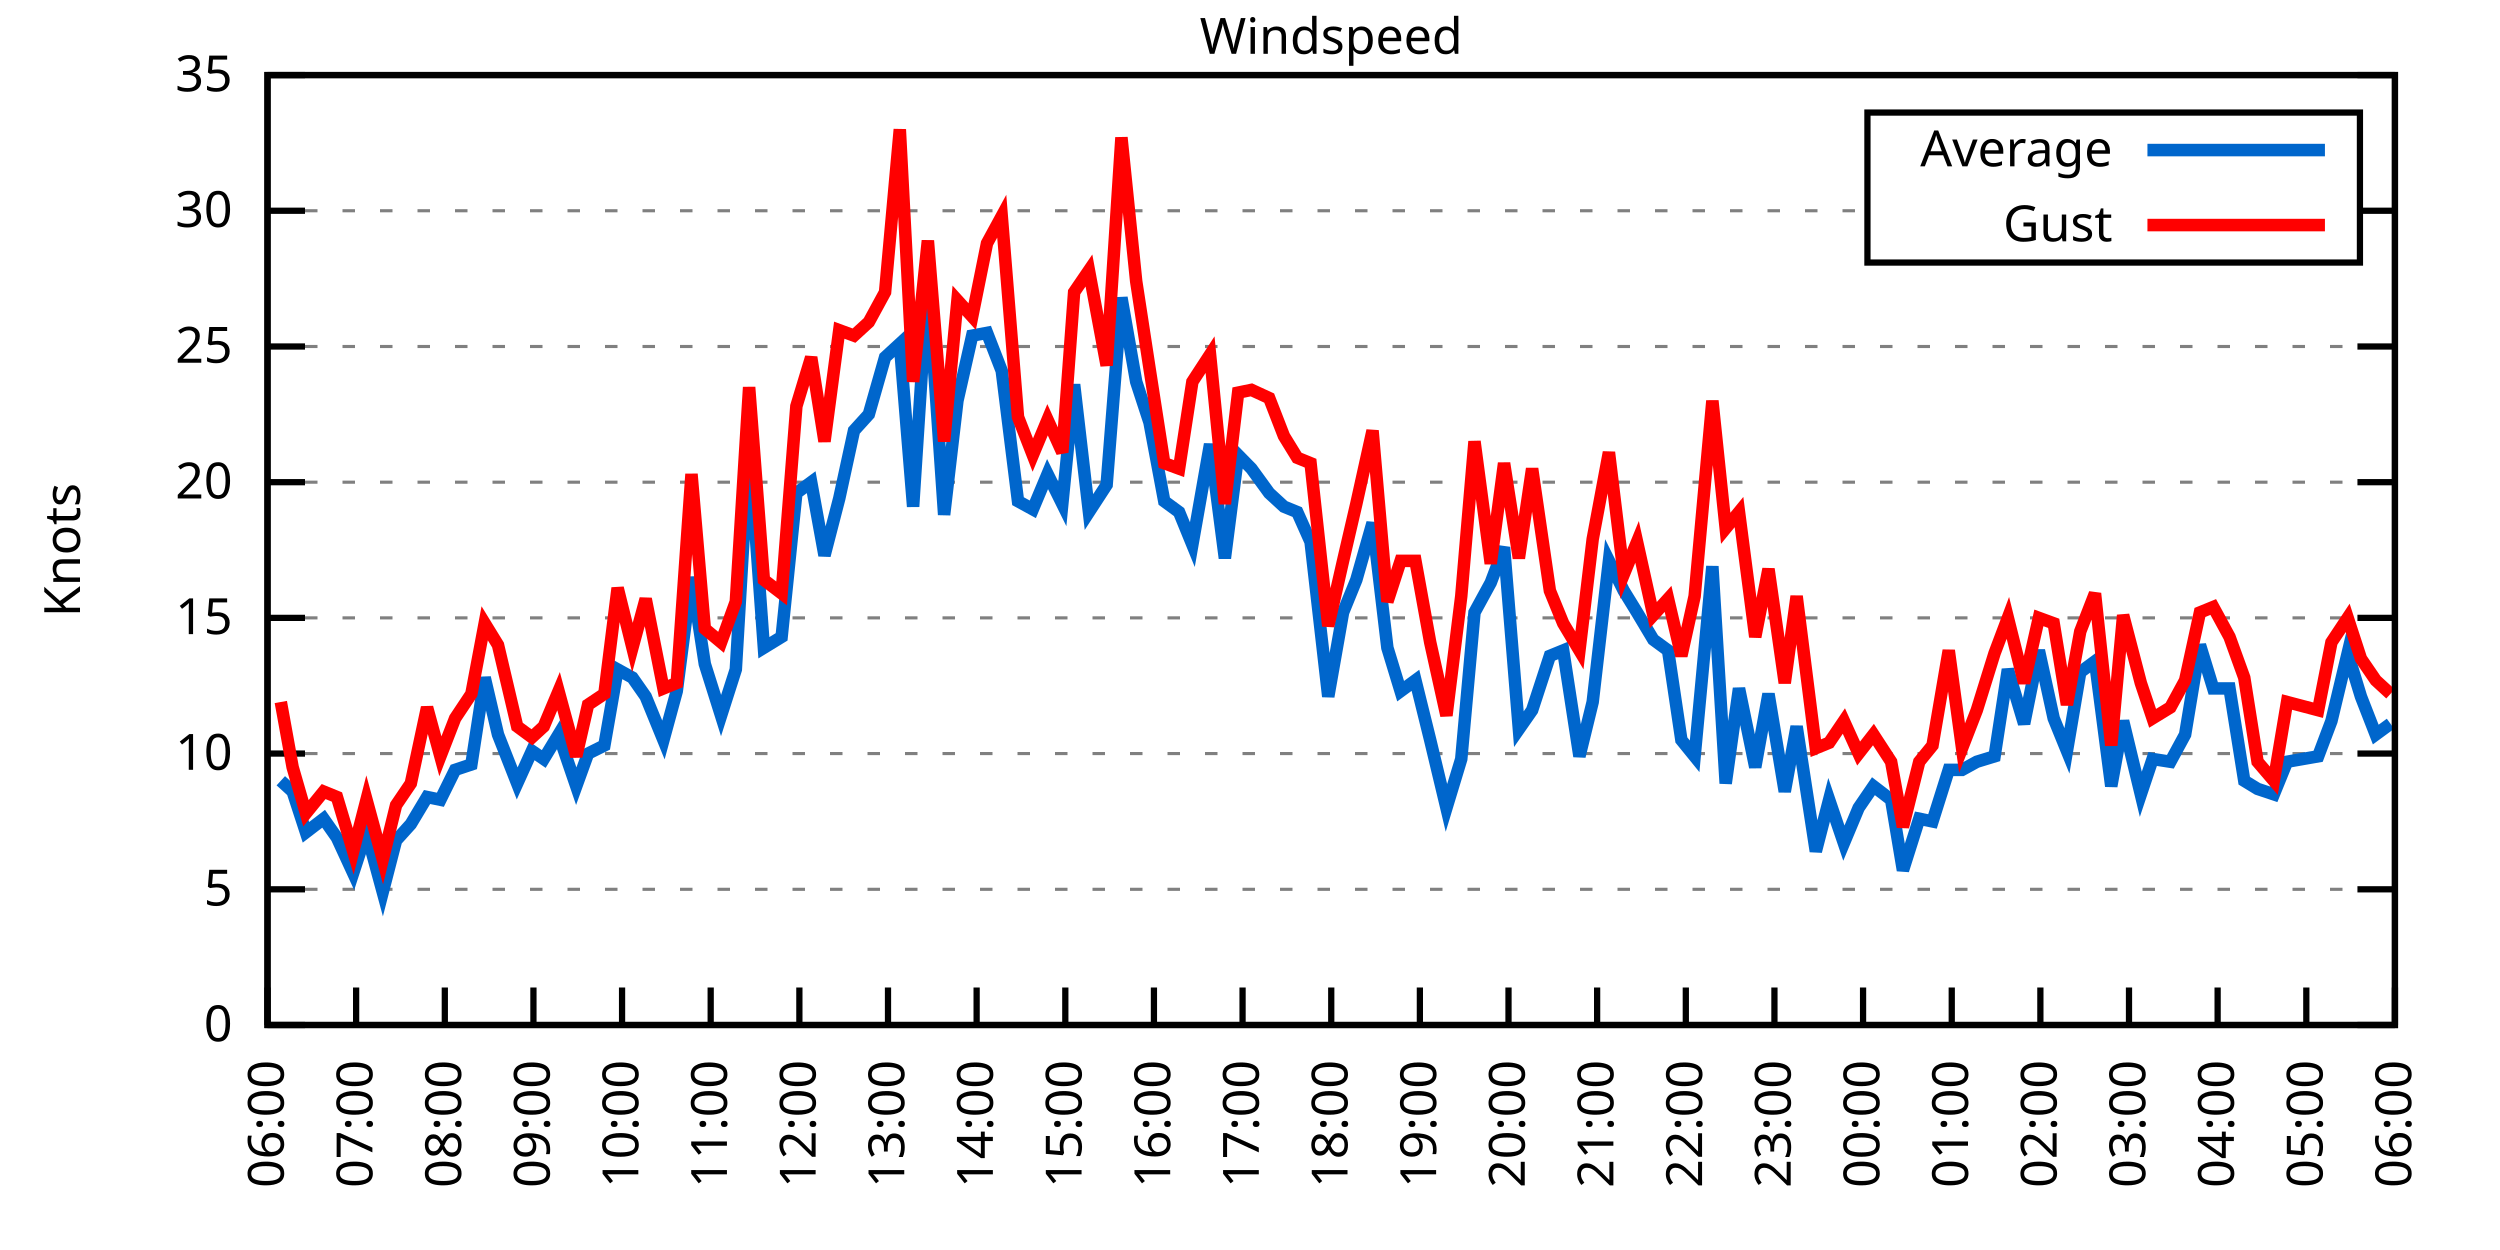
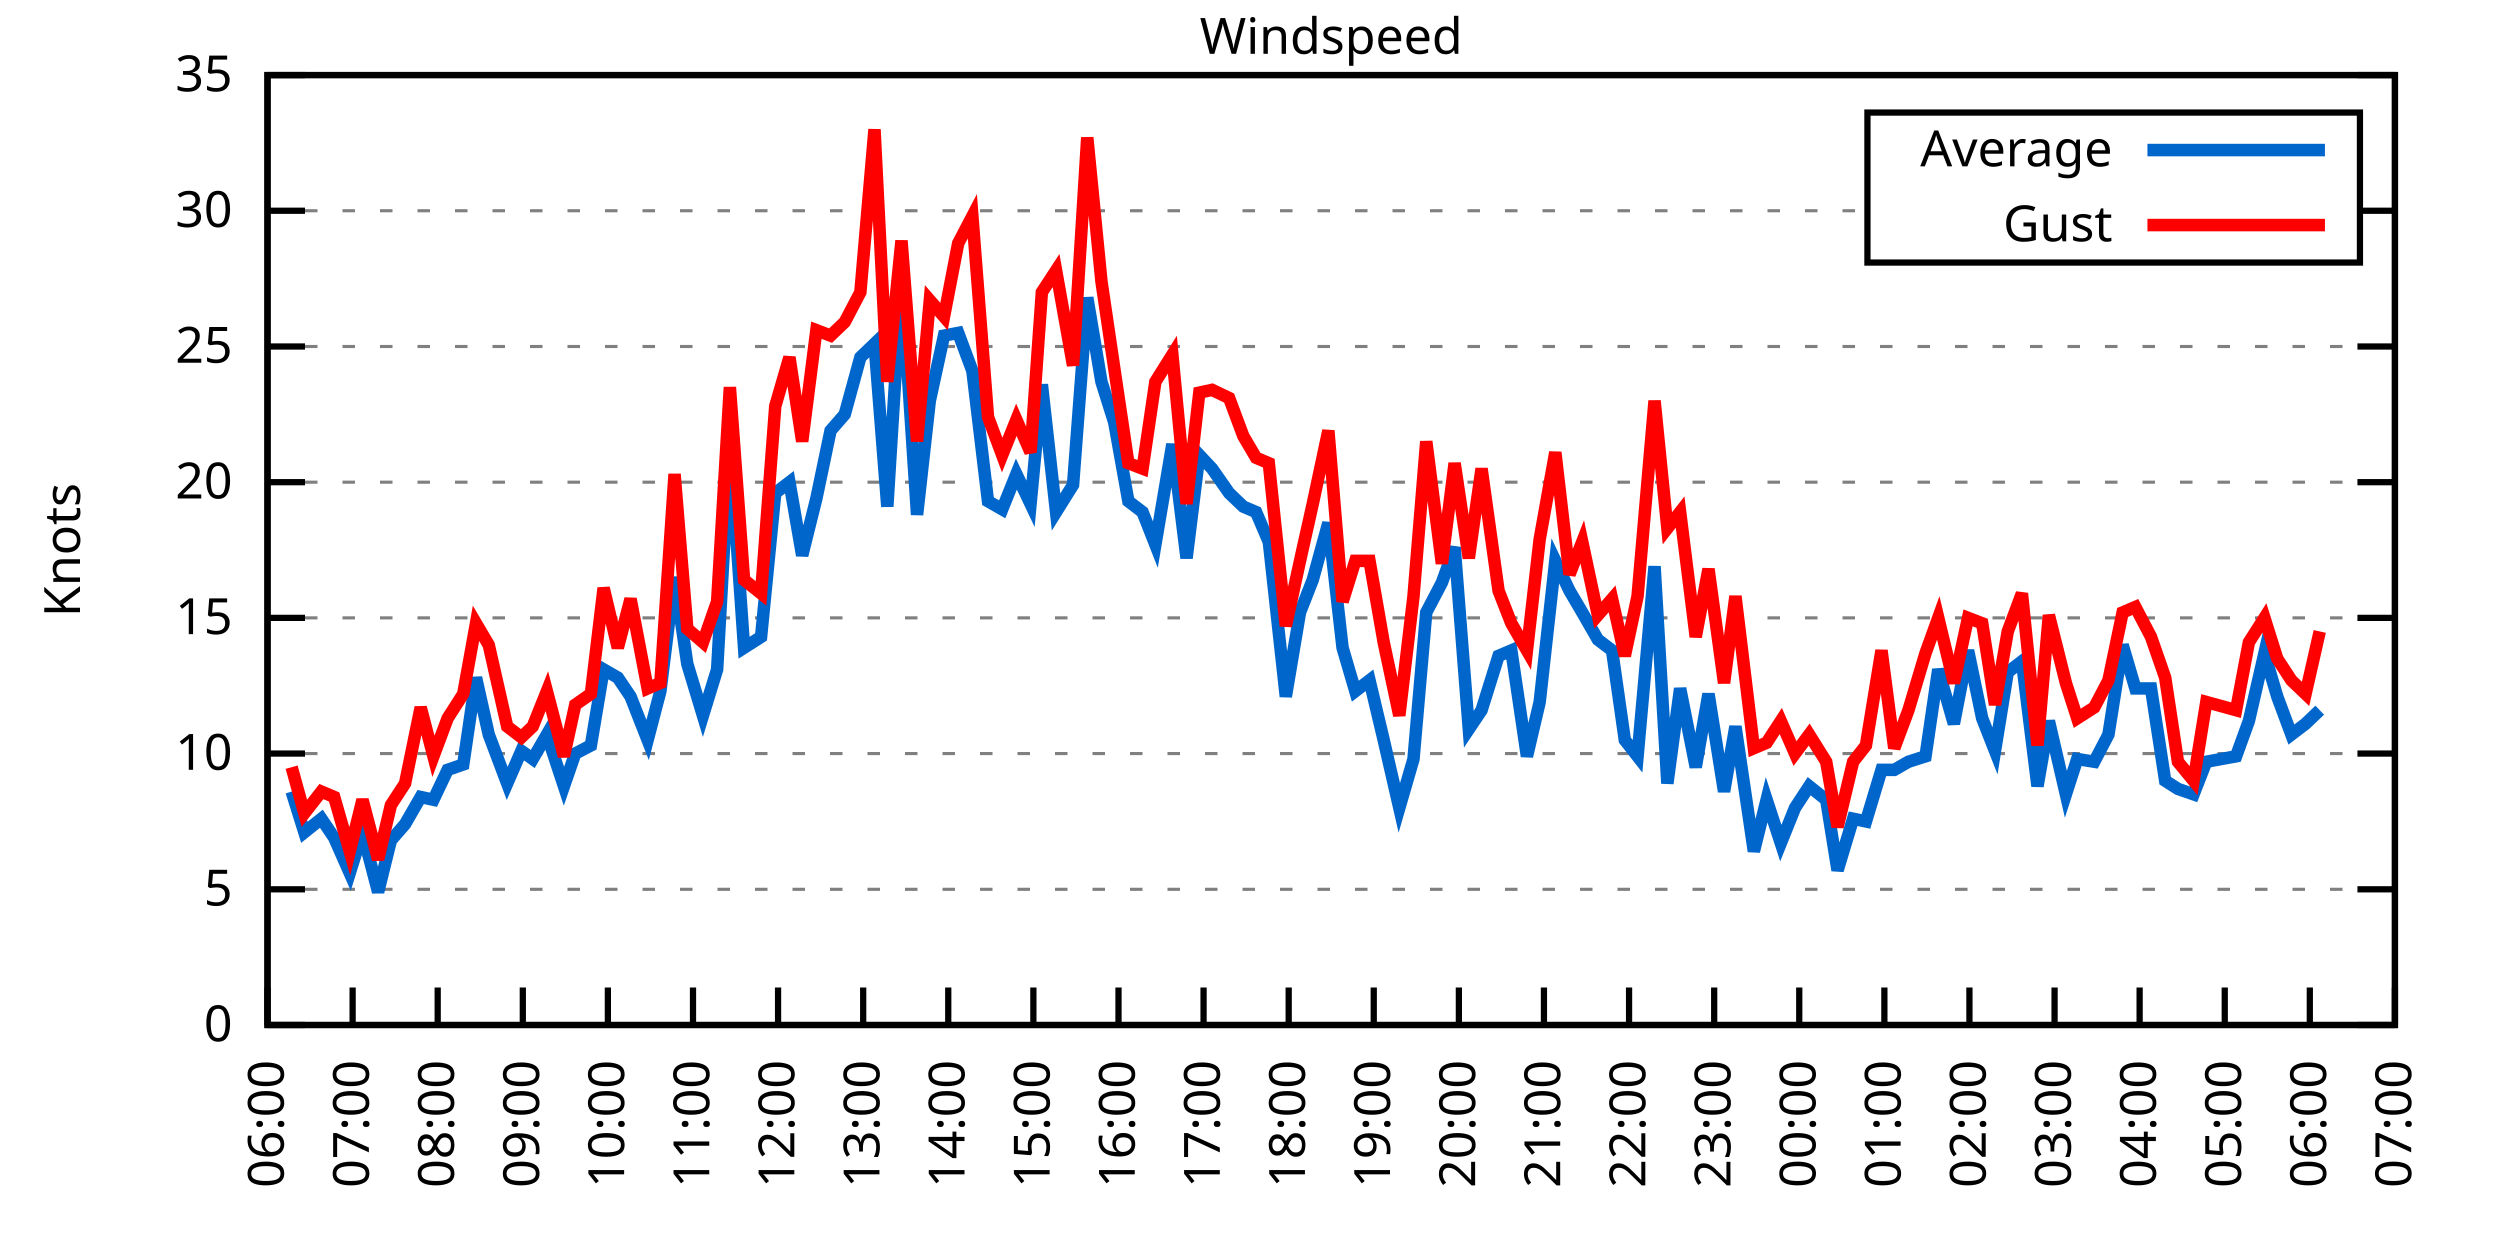
<svg xmlns="http://www.w3.org/2000/svg" xmlns:xlink="http://www.w3.org/1999/xlink" width="400" height="200" viewBox="0 0 400 200">
  <g id="gnuplot_canvas">
    <rect x="0" y="0" width="400" height="200" fill="none" />
    <defs>
      <circle id="gpDot" r="0.5" stroke-width="0.5" stroke="currentColor" />
      <path id="gpPt0" stroke-width="0.333" stroke="currentColor" d="M-1,0 h2 M0,-1 v2" />
      <path id="gpPt1" stroke-width="0.333" stroke="currentColor" d="M-1,-1 L1,1 M1,-1 L-1,1" />
      <path id="gpPt2" stroke-width="0.333" stroke="currentColor" d="M-1,0 L1,0 M0,-1 L0,1 M-1,-1 L1,1 M-1,1 L1,-1" />
      <rect id="gpPt3" stroke-width="0.333" stroke="currentColor" x="-1" y="-1" width="2" height="2" />
      <rect id="gpPt4" stroke-width="0.333" stroke="currentColor" fill="currentColor" x="-1" y="-1" width="2" height="2" />
      <circle id="gpPt5" stroke-width="0.333" stroke="currentColor" cx="0" cy="0" r="1" />
      <use xlink:href="#gpPt5" id="gpPt6" fill="currentColor" stroke="none" />
      <path id="gpPt7" stroke-width="0.333" stroke="currentColor" d="M0,-1.33 L-1.33,0.67 L1.33,0.67 z" />
      <use xlink:href="#gpPt7" id="gpPt8" fill="currentColor" stroke="none" />
      <use xlink:href="#gpPt7" id="gpPt9" stroke="currentColor" transform="rotate(180)" />
      <use xlink:href="#gpPt9" id="gpPt10" fill="currentColor" stroke="none" />
      <use xlink:href="#gpPt3" id="gpPt11" stroke="currentColor" transform="rotate(45)" />
      <use xlink:href="#gpPt11" id="gpPt12" fill="currentColor" stroke="none" />
      <path id="gpPt13" stroke-width="0.333" stroke="currentColor" d="M0,1.330 L1.265,0.411 L0.782,-1.067 L-0.782,-1.076 L-1.265,0.411 z" />
      <use xlink:href="#gpPt13" id="gpPt14" fill="currentColor" stroke="none" />
      <filter id="textbox" filterUnits="objectBoundingBox" x="0" y="0" height="1" width="1">
        <feFlood flood-color="white" flood-opacity="1" result="bgnd" />
        <feComposite in="SourceGraphic" in2="bgnd" operator="atop" />
      </filter>
      <filter id="greybox" filterUnits="objectBoundingBox" x="0" y="0" height="1" width="1">
        <feFlood flood-color="lightgrey" flood-opacity="1" result="grey" />
        <feComposite in="SourceGraphic" in2="grey" operator="atop" />
      </filter>
    </defs>
    <g fill="none" color="white" stroke="currentColor" stroke-width="1.00" stroke-linecap="butt" stroke-linejoin="miter">
</g>
    <g fill="none" color="black" stroke="currentColor" stroke-width="1.00" stroke-linecap="butt" stroke-linejoin="miter">
      <g stroke="none" shape-rendering="crispEdges">
        <polygon fill="rgb(255, 255, 255)" points="42.80,164.00 383.18,164.00 383.18,12.02 42.80,12.02 " />
      </g>
    </g>
    <g fill="none" color="black" stroke="currentColor" stroke-width="1.00" stroke-linecap="butt" stroke-linejoin="miter">
</g>
    <g fill="none" color="black" stroke="black" stroke-width="0.50" stroke-linecap="butt" stroke-linejoin="miter">
</g>
    <g fill="none" color="gray" stroke="currentColor" stroke-width="0.50" stroke-linecap="butt" stroke-linejoin="miter">
      <path stroke="gray" stroke-dasharray="2,4" class="gridline" d="M42.80,164.00 L383.19,164.00  " />
    </g>
    <g fill="none" color="gray" stroke="gray" stroke-width="1.00" stroke-linecap="butt" stroke-linejoin="miter">
</g>
    <g fill="none" color="black" stroke="currentColor" stroke-width="1.00" stroke-linecap="butt" stroke-linejoin="miter">
      <path stroke="black" d="M42.80,164.00 L48.80,164.00 M383.19,164.00 L377.19,164.00  " />
      <g transform="translate(37.20,166.60)" stroke="none" fill="black" font-family="Sans" font-size="8.00" text-anchor="end">
        <text>
          <tspan font-family="Sans"> 0</tspan>
        </text>
      </g>
    </g>
    <g fill="none" color="black" stroke="currentColor" stroke-width="1.00" stroke-linecap="butt" stroke-linejoin="miter">
</g>
    <g fill="none" color="black" stroke="black" stroke-width="0.50" stroke-linecap="butt" stroke-linejoin="miter">
</g>
    <g fill="none" color="gray" stroke="currentColor" stroke-width="0.50" stroke-linecap="butt" stroke-linejoin="miter">
      <path stroke="gray" stroke-dasharray="2,4" class="gridline" d="M42.80,142.29 L383.19,142.29  " />
    </g>
    <g fill="none" color="gray" stroke="gray" stroke-width="1.00" stroke-linecap="butt" stroke-linejoin="miter">
</g>
    <g fill="none" color="black" stroke="currentColor" stroke-width="1.00" stroke-linecap="butt" stroke-linejoin="miter">
      <path stroke="black" d="M42.80,142.29 L48.80,142.29 M383.19,142.29 L377.19,142.29  " />
      <g transform="translate(37.20,144.89)" stroke="none" fill="black" font-family="Sans" font-size="8.00" text-anchor="end">
        <text>
          <tspan font-family="Sans"> 5</tspan>
        </text>
      </g>
    </g>
    <g fill="none" color="black" stroke="currentColor" stroke-width="1.00" stroke-linecap="butt" stroke-linejoin="miter">
</g>
    <g fill="none" color="black" stroke="black" stroke-width="0.50" stroke-linecap="butt" stroke-linejoin="miter">
</g>
    <g fill="none" color="gray" stroke="currentColor" stroke-width="0.50" stroke-linecap="butt" stroke-linejoin="miter">
      <path stroke="gray" stroke-dasharray="2,4" class="gridline" d="M42.80,120.57 L383.19,120.57  " />
    </g>
    <g fill="none" color="gray" stroke="gray" stroke-width="1.00" stroke-linecap="butt" stroke-linejoin="miter">
</g>
    <g fill="none" color="black" stroke="currentColor" stroke-width="1.00" stroke-linecap="butt" stroke-linejoin="miter">
      <path stroke="black" d="M42.80,120.57 L48.80,120.57 M383.19,120.57 L377.19,120.57  " />
      <g transform="translate(37.20,123.17)" stroke="none" fill="black" font-family="Sans" font-size="8.00" text-anchor="end">
        <text>
          <tspan font-family="Sans"> 10</tspan>
        </text>
      </g>
    </g>
    <g fill="none" color="black" stroke="currentColor" stroke-width="1.00" stroke-linecap="butt" stroke-linejoin="miter">
</g>
    <g fill="none" color="black" stroke="black" stroke-width="0.50" stroke-linecap="butt" stroke-linejoin="miter">
</g>
    <g fill="none" color="gray" stroke="currentColor" stroke-width="0.50" stroke-linecap="butt" stroke-linejoin="miter">
      <path stroke="gray" stroke-dasharray="2,4" class="gridline" d="M42.80,98.86 L383.19,98.86  " />
    </g>
    <g fill="none" color="gray" stroke="gray" stroke-width="1.00" stroke-linecap="butt" stroke-linejoin="miter">
</g>
    <g fill="none" color="black" stroke="currentColor" stroke-width="1.00" stroke-linecap="butt" stroke-linejoin="miter">
      <path stroke="black" d="M42.80,98.86 L48.80,98.86 M383.19,98.86 L377.19,98.86  " />
      <g transform="translate(37.20,101.46)" stroke="none" fill="black" font-family="Sans" font-size="8.00" text-anchor="end">
        <text>
          <tspan font-family="Sans"> 15</tspan>
        </text>
      </g>
    </g>
    <g fill="none" color="black" stroke="currentColor" stroke-width="1.00" stroke-linecap="butt" stroke-linejoin="miter">
</g>
    <g fill="none" color="black" stroke="black" stroke-width="0.50" stroke-linecap="butt" stroke-linejoin="miter">
</g>
    <g fill="none" color="gray" stroke="currentColor" stroke-width="0.50" stroke-linecap="butt" stroke-linejoin="miter">
      <path stroke="gray" stroke-dasharray="2,4" class="gridline" d="M42.80,77.15 L383.19,77.15  " />
    </g>
    <g fill="none" color="gray" stroke="gray" stroke-width="1.00" stroke-linecap="butt" stroke-linejoin="miter">
</g>
    <g fill="none" color="black" stroke="currentColor" stroke-width="1.00" stroke-linecap="butt" stroke-linejoin="miter">
      <path stroke="black" d="M42.80,77.15 L48.80,77.15 M383.19,77.15 L377.19,77.15  " />
      <g transform="translate(37.20,79.75)" stroke="none" fill="black" font-family="Sans" font-size="8.00" text-anchor="end">
        <text>
          <tspan font-family="Sans"> 20</tspan>
        </text>
      </g>
    </g>
    <g fill="none" color="black" stroke="currentColor" stroke-width="1.00" stroke-linecap="butt" stroke-linejoin="miter">
</g>
    <g fill="none" color="black" stroke="black" stroke-width="0.50" stroke-linecap="butt" stroke-linejoin="miter">
</g>
    <g fill="none" color="gray" stroke="currentColor" stroke-width="0.50" stroke-linecap="butt" stroke-linejoin="miter">
      <path stroke="gray" stroke-dasharray="2,4" class="gridline" d="M42.80,55.44 L383.19,55.44  " />
    </g>
    <g fill="none" color="gray" stroke="gray" stroke-width="1.00" stroke-linecap="butt" stroke-linejoin="miter">
</g>
    <g fill="none" color="black" stroke="currentColor" stroke-width="1.00" stroke-linecap="butt" stroke-linejoin="miter">
      <path stroke="black" d="M42.80,55.44 L48.80,55.44 M383.19,55.44 L377.19,55.44  " />
      <g transform="translate(37.20,58.04)" stroke="none" fill="black" font-family="Sans" font-size="8.00" text-anchor="end">
        <text>
          <tspan font-family="Sans"> 25</tspan>
        </text>
      </g>
    </g>
    <g fill="none" color="black" stroke="currentColor" stroke-width="1.00" stroke-linecap="butt" stroke-linejoin="miter">
</g>
    <g fill="none" color="black" stroke="black" stroke-width="0.50" stroke-linecap="butt" stroke-linejoin="miter">
</g>
    <g fill="none" color="gray" stroke="currentColor" stroke-width="0.50" stroke-linecap="butt" stroke-linejoin="miter">
      <path stroke="gray" stroke-dasharray="2,4" class="gridline" d="M42.80,33.72 L298.79,33.72 M377.59,33.72 L383.19,33.72  " />
    </g>
    <g fill="none" color="gray" stroke="gray" stroke-width="1.00" stroke-linecap="butt" stroke-linejoin="miter">
</g>
    <g fill="none" color="black" stroke="currentColor" stroke-width="1.00" stroke-linecap="butt" stroke-linejoin="miter">
      <path stroke="black" d="M42.80,33.72 L48.80,33.72 M383.19,33.72 L377.19,33.72  " />
      <g transform="translate(37.20,36.32)" stroke="none" fill="black" font-family="Sans" font-size="8.00" text-anchor="end">
        <text>
          <tspan font-family="Sans"> 30</tspan>
        </text>
      </g>
    </g>
    <g fill="none" color="black" stroke="currentColor" stroke-width="1.00" stroke-linecap="butt" stroke-linejoin="miter">
</g>
    <g fill="none" color="black" stroke="black" stroke-width="0.50" stroke-linecap="butt" stroke-linejoin="miter">
</g>
    <g fill="none" color="gray" stroke="currentColor" stroke-width="0.50" stroke-linecap="butt" stroke-linejoin="miter">
      <path stroke="gray" stroke-dasharray="2,4" class="gridline" d="M42.80,12.01 L383.19,12.01  " />
    </g>
    <g fill="none" color="gray" stroke="gray" stroke-width="1.00" stroke-linecap="butt" stroke-linejoin="miter">
</g>
    <g fill="none" color="black" stroke="currentColor" stroke-width="1.00" stroke-linecap="butt" stroke-linejoin="miter">
      <path stroke="black" d="M42.80,12.01 L48.80,12.01 M383.19,12.01 L377.19,12.01  " />
      <g transform="translate(37.20,14.61)" stroke="none" fill="black" font-family="Sans" font-size="8.00" text-anchor="end">
        <text>
          <tspan font-family="Sans"> 35</tspan>
        </text>
      </g>
    </g>
    <g fill="none" color="black" stroke="currentColor" stroke-width="1.00" stroke-linecap="butt" stroke-linejoin="miter">
      <path stroke="black" d="M42.80,164.00 L42.80,158.00  " />
      <g transform="translate(45.40,169.60) rotate(270.00)" stroke="none" fill="black" font-family="Sans" font-size="8.00" text-anchor="end">
        <text>
          <tspan font-family="Sans">06:00</tspan>
        </text>
      </g>
    </g>
    <g fill="none" color="black" stroke="currentColor" stroke-width="1.00" stroke-linecap="butt" stroke-linejoin="miter">
-       <path stroke="black" d="M56.98,164.00 L56.98,158.00  " />
-       <g transform="translate(59.58,169.60) rotate(270.00)" stroke="none" fill="black" font-family="Sans" font-size="8.00" text-anchor="end">
+       <path stroke="black" d="M56.42,164.00 L56.42,158.00  " />
+       <g transform="translate(59.02,169.60) rotate(270.00)" stroke="none" fill="black" font-family="Sans" font-size="8.00" text-anchor="end">
        <text>
          <tspan font-family="Sans">07:00</tspan>
        </text>
      </g>
    </g>
    <g fill="none" color="black" stroke="currentColor" stroke-width="1.00" stroke-linecap="butt" stroke-linejoin="miter">
-       <path stroke="black" d="M71.17,164.00 L71.17,158.00  " />
-       <g transform="translate(73.77,169.60) rotate(270.00)" stroke="none" fill="black" font-family="Sans" font-size="8.00" text-anchor="end">
+       <path stroke="black" d="M70.03,164.00 L70.03,158.00  " />
+       <g transform="translate(72.63,169.60) rotate(270.00)" stroke="none" fill="black" font-family="Sans" font-size="8.00" text-anchor="end">
        <text>
          <tspan font-family="Sans">08:00</tspan>
        </text>
      </g>
    </g>
    <g fill="none" color="black" stroke="currentColor" stroke-width="1.00" stroke-linecap="butt" stroke-linejoin="miter">
-       <path stroke="black" d="M85.35,164.00 L85.35,158.00  " />
-       <g transform="translate(87.95,169.60) rotate(270.00)" stroke="none" fill="black" font-family="Sans" font-size="8.00" text-anchor="end">
+       <path stroke="black" d="M83.65,164.00 L83.65,158.00  " />
+       <g transform="translate(86.25,169.60) rotate(270.00)" stroke="none" fill="black" font-family="Sans" font-size="8.00" text-anchor="end">
        <text>
          <tspan font-family="Sans">09:00</tspan>
        </text>
      </g>
    </g>
    <g fill="none" color="black" stroke="currentColor" stroke-width="1.00" stroke-linecap="butt" stroke-linejoin="miter">
-       <path stroke="black" d="M99.53,164.00 L99.53,158.00  " />
-       <g transform="translate(102.13,169.60) rotate(270.00)" stroke="none" fill="black" font-family="Sans" font-size="8.00" text-anchor="end">
+       <path stroke="black" d="M97.26,164.00 L97.26,158.00  " />
+       <g transform="translate(99.86,169.60) rotate(270.00)" stroke="none" fill="black" font-family="Sans" font-size="8.00" text-anchor="end">
        <text>
          <tspan font-family="Sans">10:00</tspan>
        </text>
      </g>
    </g>
    <g fill="none" color="black" stroke="currentColor" stroke-width="1.00" stroke-linecap="butt" stroke-linejoin="miter">
-       <path stroke="black" d="M113.71,164.00 L113.71,158.00  " />
-       <g transform="translate(116.31,169.60) rotate(270.00)" stroke="none" fill="black" font-family="Sans" font-size="8.00" text-anchor="end">
+       <path stroke="black" d="M110.88,164.00 L110.88,158.00  " />
+       <g transform="translate(113.48,169.60) rotate(270.00)" stroke="none" fill="black" font-family="Sans" font-size="8.00" text-anchor="end">
        <text>
          <tspan font-family="Sans">11:00</tspan>
        </text>
      </g>
    </g>
    <g fill="none" color="black" stroke="currentColor" stroke-width="1.00" stroke-linecap="butt" stroke-linejoin="miter">
-       <path stroke="black" d="M127.90,164.00 L127.90,158.00  " />
-       <g transform="translate(130.50,169.60) rotate(270.00)" stroke="none" fill="black" font-family="Sans" font-size="8.00" text-anchor="end">
+       <path stroke="black" d="M124.49,164.00 L124.49,158.00  " />
+       <g transform="translate(127.09,169.60) rotate(270.00)" stroke="none" fill="black" font-family="Sans" font-size="8.00" text-anchor="end">
        <text>
          <tspan font-family="Sans">12:00</tspan>
        </text>
      </g>
    </g>
    <g fill="none" color="black" stroke="currentColor" stroke-width="1.00" stroke-linecap="butt" stroke-linejoin="miter">
-       <path stroke="black" d="M142.08,164.00 L142.08,158.00  " />
-       <g transform="translate(144.68,169.60) rotate(270.00)" stroke="none" fill="black" font-family="Sans" font-size="8.00" text-anchor="end">
+       <path stroke="black" d="M138.11,164.00 L138.11,158.00  " />
+       <g transform="translate(140.71,169.60) rotate(270.00)" stroke="none" fill="black" font-family="Sans" font-size="8.00" text-anchor="end">
        <text>
          <tspan font-family="Sans">13:00</tspan>
        </text>
      </g>
    </g>
    <g fill="none" color="black" stroke="currentColor" stroke-width="1.00" stroke-linecap="butt" stroke-linejoin="miter">
-       <path stroke="black" d="M156.26,164.00 L156.26,158.00  " />
-       <g transform="translate(158.86,169.60) rotate(270.00)" stroke="none" fill="black" font-family="Sans" font-size="8.00" text-anchor="end">
+       <path stroke="black" d="M151.72,164.00 L151.72,158.00  " />
+       <g transform="translate(154.32,169.60) rotate(270.00)" stroke="none" fill="black" font-family="Sans" font-size="8.00" text-anchor="end">
        <text>
          <tspan font-family="Sans">14:00</tspan>
        </text>
      </g>
    </g>
    <g fill="none" color="black" stroke="currentColor" stroke-width="1.00" stroke-linecap="butt" stroke-linejoin="miter">
-       <path stroke="black" d="M170.45,164.00 L170.45,158.00  " />
-       <g transform="translate(173.05,169.60) rotate(270.00)" stroke="none" fill="black" font-family="Sans" font-size="8.00" text-anchor="end">
+       <path stroke="black" d="M165.34,164.00 L165.34,158.00  " />
+       <g transform="translate(167.94,169.60) rotate(270.00)" stroke="none" fill="black" font-family="Sans" font-size="8.00" text-anchor="end">
        <text>
          <tspan font-family="Sans">15:00</tspan>
        </text>
      </g>
    </g>
    <g fill="none" color="black" stroke="currentColor" stroke-width="1.00" stroke-linecap="butt" stroke-linejoin="miter">
-       <path stroke="black" d="M184.63,164.00 L184.63,158.00  " />
-       <g transform="translate(187.23,169.60) rotate(270.00)" stroke="none" fill="black" font-family="Sans" font-size="8.00" text-anchor="end">
+       <path stroke="black" d="M178.96,164.00 L178.96,158.00  " />
+       <g transform="translate(181.56,169.60) rotate(270.00)" stroke="none" fill="black" font-family="Sans" font-size="8.00" text-anchor="end">
        <text>
          <tspan font-family="Sans">16:00</tspan>
        </text>
      </g>
    </g>
    <g fill="none" color="black" stroke="currentColor" stroke-width="1.00" stroke-linecap="butt" stroke-linejoin="miter">
-       <path stroke="black" d="M198.81,164.00 L198.81,158.00  " />
-       <g transform="translate(201.41,169.60) rotate(270.00)" stroke="none" fill="black" font-family="Sans" font-size="8.00" text-anchor="end">
+       <path stroke="black" d="M192.57,164.00 L192.57,158.00  " />
+       <g transform="translate(195.17,169.60) rotate(270.00)" stroke="none" fill="black" font-family="Sans" font-size="8.00" text-anchor="end">
        <text>
          <tspan font-family="Sans">17:00</tspan>
        </text>
      </g>
    </g>
    <g fill="none" color="black" stroke="currentColor" stroke-width="1.00" stroke-linecap="butt" stroke-linejoin="miter">
-       <path stroke="black" d="M213.00,164.00 L213.00,158.00  " />
-       <g transform="translate(215.60,169.60) rotate(270.00)" stroke="none" fill="black" font-family="Sans" font-size="8.00" text-anchor="end">
+       <path stroke="black" d="M206.19,164.00 L206.19,158.00  " />
+       <g transform="translate(208.79,169.60) rotate(270.00)" stroke="none" fill="black" font-family="Sans" font-size="8.00" text-anchor="end">
        <text>
          <tspan font-family="Sans">18:00</tspan>
        </text>
      </g>
    </g>
    <g fill="none" color="black" stroke="currentColor" stroke-width="1.00" stroke-linecap="butt" stroke-linejoin="miter">
-       <path stroke="black" d="M227.18,164.00 L227.18,158.00  " />
-       <g transform="translate(229.78,169.60) rotate(270.00)" stroke="none" fill="black" font-family="Sans" font-size="8.00" text-anchor="end">
+       <path stroke="black" d="M219.80,164.00 L219.80,158.00  " />
+       <g transform="translate(222.40,169.60) rotate(270.00)" stroke="none" fill="black" font-family="Sans" font-size="8.00" text-anchor="end">
        <text>
          <tspan font-family="Sans">19:00</tspan>
        </text>
      </g>
    </g>
    <g fill="none" color="black" stroke="currentColor" stroke-width="1.00" stroke-linecap="butt" stroke-linejoin="miter">
-       <path stroke="black" d="M241.36,164.00 L241.36,158.00  " />
-       <g transform="translate(243.96,169.60) rotate(270.00)" stroke="none" fill="black" font-family="Sans" font-size="8.00" text-anchor="end">
+       <path stroke="black" d="M233.42,164.00 L233.42,158.00  " />
+       <g transform="translate(236.02,169.60) rotate(270.00)" stroke="none" fill="black" font-family="Sans" font-size="8.00" text-anchor="end">
        <text>
          <tspan font-family="Sans">20:00</tspan>
        </text>
      </g>
    </g>
    <g fill="none" color="black" stroke="currentColor" stroke-width="1.00" stroke-linecap="butt" stroke-linejoin="miter">
-       <path stroke="black" d="M255.54,164.00 L255.54,158.00  " />
-       <g transform="translate(258.14,169.60) rotate(270.00)" stroke="none" fill="black" font-family="Sans" font-size="8.00" text-anchor="end">
+       <path stroke="black" d="M247.03,164.00 L247.03,158.00  " />
+       <g transform="translate(249.63,169.60) rotate(270.00)" stroke="none" fill="black" font-family="Sans" font-size="8.00" text-anchor="end">
        <text>
          <tspan font-family="Sans">21:00</tspan>
        </text>
      </g>
    </g>
    <g fill="none" color="black" stroke="currentColor" stroke-width="1.00" stroke-linecap="butt" stroke-linejoin="miter">
-       <path stroke="black" d="M269.73,164.00 L269.73,158.00  " />
-       <g transform="translate(272.33,169.60) rotate(270.00)" stroke="none" fill="black" font-family="Sans" font-size="8.00" text-anchor="end">
+       <path stroke="black" d="M260.65,164.00 L260.65,158.00  " />
+       <g transform="translate(263.25,169.60) rotate(270.00)" stroke="none" fill="black" font-family="Sans" font-size="8.00" text-anchor="end">
        <text>
          <tspan font-family="Sans">22:00</tspan>
        </text>
      </g>
    </g>
    <g fill="none" color="black" stroke="currentColor" stroke-width="1.00" stroke-linecap="butt" stroke-linejoin="miter">
-       <path stroke="black" d="M283.91,164.00 L283.91,158.00  " />
-       <g transform="translate(286.51,169.60) rotate(270.00)" stroke="none" fill="black" font-family="Sans" font-size="8.00" text-anchor="end">
+       <path stroke="black" d="M274.27,164.00 L274.27,158.00  " />
+       <g transform="translate(276.87,169.60) rotate(270.00)" stroke="none" fill="black" font-family="Sans" font-size="8.00" text-anchor="end">
        <text>
          <tspan font-family="Sans">23:00</tspan>
        </text>
      </g>
    </g>
    <g fill="none" color="black" stroke="currentColor" stroke-width="1.00" stroke-linecap="butt" stroke-linejoin="miter">
-       <path stroke="black" d="M298.09,164.00 L298.09,158.00  " />
-       <g transform="translate(300.69,169.60) rotate(270.00)" stroke="none" fill="black" font-family="Sans" font-size="8.00" text-anchor="end">
+       <path stroke="black" d="M287.88,164.00 L287.88,158.00  " />
+       <g transform="translate(290.48,169.60) rotate(270.00)" stroke="none" fill="black" font-family="Sans" font-size="8.00" text-anchor="end">
        <text>
          <tspan font-family="Sans">00:00</tspan>
        </text>
      </g>
    </g>
    <g fill="none" color="black" stroke="currentColor" stroke-width="1.00" stroke-linecap="butt" stroke-linejoin="miter">
-       <path stroke="black" d="M312.28,164.00 L312.28,158.00  " />
-       <g transform="translate(314.88,169.60) rotate(270.00)" stroke="none" fill="black" font-family="Sans" font-size="8.00" text-anchor="end">
+       <path stroke="black" d="M301.50,164.00 L301.50,158.00  " />
+       <g transform="translate(304.10,169.60) rotate(270.00)" stroke="none" fill="black" font-family="Sans" font-size="8.00" text-anchor="end">
        <text>
          <tspan font-family="Sans">01:00</tspan>
        </text>
      </g>
    </g>
    <g fill="none" color="black" stroke="currentColor" stroke-width="1.00" stroke-linecap="butt" stroke-linejoin="miter">
-       <path stroke="black" d="M326.46,164.00 L326.46,158.00  " />
-       <g transform="translate(329.06,169.60) rotate(270.00)" stroke="none" fill="black" font-family="Sans" font-size="8.00" text-anchor="end">
+       <path stroke="black" d="M315.11,164.00 L315.11,158.00  " />
+       <g transform="translate(317.71,169.60) rotate(270.00)" stroke="none" fill="black" font-family="Sans" font-size="8.00" text-anchor="end">
        <text>
          <tspan font-family="Sans">02:00</tspan>
        </text>
      </g>
    </g>
    <g fill="none" color="black" stroke="currentColor" stroke-width="1.00" stroke-linecap="butt" stroke-linejoin="miter">
-       <path stroke="black" d="M340.64,164.00 L340.64,158.00  " />
-       <g transform="translate(343.24,169.60) rotate(270.00)" stroke="none" fill="black" font-family="Sans" font-size="8.00" text-anchor="end">
+       <path stroke="black" d="M328.73,164.00 L328.73,158.00  " />
+       <g transform="translate(331.33,169.60) rotate(270.00)" stroke="none" fill="black" font-family="Sans" font-size="8.00" text-anchor="end">
        <text>
          <tspan font-family="Sans">03:00</tspan>
        </text>
      </g>
    </g>
    <g fill="none" color="black" stroke="currentColor" stroke-width="1.00" stroke-linecap="butt" stroke-linejoin="miter">
-       <path stroke="black" d="M354.82,164.00 L354.82,158.00  " />
-       <g transform="translate(357.42,169.60) rotate(270.00)" stroke="none" fill="black" font-family="Sans" font-size="8.00" text-anchor="end">
+       <path stroke="black" d="M342.34,164.00 L342.34,158.00  " />
+       <g transform="translate(344.94,169.60) rotate(270.00)" stroke="none" fill="black" font-family="Sans" font-size="8.00" text-anchor="end">
        <text>
          <tspan font-family="Sans">04:00</tspan>
        </text>
      </g>
    </g>
    <g fill="none" color="black" stroke="currentColor" stroke-width="1.00" stroke-linecap="butt" stroke-linejoin="miter">
-       <path stroke="black" d="M369.01,164.00 L369.01,158.00  " />
-       <g transform="translate(371.61,169.60) rotate(270.00)" stroke="none" fill="black" font-family="Sans" font-size="8.00" text-anchor="end">
+       <path stroke="black" d="M355.96,164.00 L355.96,158.00  " />
+       <g transform="translate(358.56,169.60) rotate(270.00)" stroke="none" fill="black" font-family="Sans" font-size="8.00" text-anchor="end">
        <text>
          <tspan font-family="Sans">05:00</tspan>
+         </text>
+       </g>
+     </g>
+     <g fill="none" color="black" stroke="currentColor" stroke-width="1.00" stroke-linecap="butt" stroke-linejoin="miter">
+       <path stroke="black" d="M369.57,164.00 L369.57,158.00  " />
+       <g transform="translate(372.17,169.60) rotate(270.00)" stroke="none" fill="black" font-family="Sans" font-size="8.00" text-anchor="end">
+         <text>
+           <tspan font-family="Sans">06:00</tspan>
        </text>
      </g>
    </g>
    <g fill="none" color="black" stroke="currentColor" stroke-width="1.00" stroke-linecap="butt" stroke-linejoin="miter">
      <path stroke="black" d="M383.19,164.00 L383.19,158.00  " />
      <g transform="translate(385.79,169.60) rotate(270.00)" stroke="none" fill="black" font-family="Sans" font-size="8.00" text-anchor="end">
        <text>
-           <tspan font-family="Sans">06:00</tspan>
+           <tspan font-family="Sans">07:00</tspan>
        </text>
      </g>
    </g>
    <g fill="none" color="black" stroke="currentColor" stroke-width="1.00" stroke-linecap="butt" stroke-linejoin="miter">
</g>
    <g fill="none" color="black" stroke="currentColor" stroke-width="1.00" stroke-linecap="butt" stroke-linejoin="miter">
      <path stroke="black" d="M42.80,12.01 L42.80,164.00 L383.19,164.00 L383.19,12.01 L42.80,12.01 Z  " />
    </g>
    <g fill="none" color="black" stroke="currentColor" stroke-width="1.00" stroke-linecap="butt" stroke-linejoin="miter">
</g>
    <g fill="none" color="black" stroke="currentColor" stroke-width="1.00" stroke-linecap="butt" stroke-linejoin="miter">
      <path stroke="black" d="M298.79,42.01 L298.79,18.01 L377.59,18.01 L377.59,42.01 L298.79,42.01 Z  " />
    </g>
    <g id="Windspeed_plot_1">
      <g fill="none" color="white" stroke="black" stroke-width="2.00" stroke-linecap="butt" stroke-linejoin="miter">
</g>
      <g fill="none" color="black" stroke="currentColor" stroke-width="2.00" stroke-linecap="butt" stroke-linejoin="miter">
        <g transform="translate(337.99,26.61)" stroke="none" fill="black" font-family="Sans" font-size="8.00" text-anchor="end">
          <text>
            <tspan font-family="Sans">Average</tspan>
          </text>
        </g>
      </g>
      <g fill="none" color="black" stroke="currentColor" stroke-width="2.00" stroke-linecap="butt" stroke-linejoin="miter">
-         <path stroke="rgb(  0, 102, 204)" d="M343.59,24.01 L371.99,24.01 M44.93,124.92 L46.82,126.65 L48.95,133.17 L51.78,131.00 L53.91,134.04 L56.51,139.68   L58.64,133.17 L61.24,142.72 L63.37,134.47 L65.73,131.86 L68.33,127.52 L70.46,127.96 L72.82,123.18 L75.42,122.31   L77.55,108.42 L79.68,117.53 L82.75,125.35 L85.11,120.14 L87.00,121.44 L89.37,117.53 L92.20,125.79 L94.09,120.57   L96.70,119.27 L98.82,107.11 L101.19,108.42 L103.31,111.45 L106.15,118.40 L108.28,110.59 L110.64,92.35 L112.77,106.24   L115.37,114.49 L117.73,107.11 L119.86,71.07 L122.22,103.64 L125.06,101.90 L127.42,78.89 L129.79,77.15 L131.92,88.87   L134.28,79.75 L136.64,68.90 L139.01,66.29 L141.61,57.17 L143.97,55.00 L146.10,81.06 L148.46,44.58 L151.06,82.36   L153.19,64.12 L155.55,53.70 L157.92,53.26 L160.28,59.34 L162.88,80.19 L165.25,81.49 L167.61,75.85 L169.97,80.62   L171.86,61.52 L174.23,81.93 L177.06,77.58 L179.43,47.62 L181.79,61.08 L183.92,67.59 L186.28,80.19 L188.65,81.93   L190.78,87.14 L193.61,71.07 L195.98,89.31 L198.10,72.81 L200.23,74.98 L203.07,78.89 L205.43,81.06 L207.56,81.93   L209.69,86.70 L212.52,111.45 L214.89,97.99 L217.01,92.78 L219.61,83.66 L221.98,103.64 L224.10,110.59 L226.47,108.85   L228.83,118.40 L231.43,129.26 L233.80,121.44 L235.92,97.99 L238.52,93.22 L240.65,87.57 L243.02,116.67 L245.14,113.63   L247.98,104.94 L250.11,104.07 L252.71,121.01 L254.83,112.32 L257.43,89.74 L259.80,94.52 L261.93,97.99 L264.53,102.34   L266.89,104.07 L269.02,118.40 L271.14,121.01 L273.98,90.61 L276.11,125.35 L278.24,110.15 L280.84,122.75 L282.96,111.02   L285.56,126.65 L287.46,116.23 L290.53,136.21 L292.66,127.96 L295.02,134.90 L297.38,129.26 L299.75,125.79 L302.58,127.96   L304.47,139.25 L307.08,131.00 L309.20,131.43 L311.80,123.18 L313.93,123.18 L316.29,121.88 L319.13,121.01 L321.26,107.11   L323.86,115.80 L326.22,104.07 L328.59,114.93 L330.71,120.14 L332.84,107.55 L335.20,105.81 L337.80,125.79 L339.70,115.36   L342.53,127.09 L344.42,121.44 L347.26,121.88 L349.62,117.53 L351.99,103.20 L354.12,110.15 L356.72,110.15 L359.08,124.92   L361.21,126.22 L363.81,127.09 L365.93,121.88 L370.90,121.01 L373.03,115.36 L375.63,104.51 L377.75,111.45 L380.12,117.53   L382.48,115.80  " />
+         <path stroke="rgb(  0, 102, 204)" d="M343.59,24.01 L371.99,24.01 M46.66,126.65 L48.70,133.17 L51.42,131.00 L53.47,134.04 L55.96,139.68 L58.00,133.17   L60.50,142.72 L62.54,134.47 L64.81,131.86 L67.31,127.52 L69.35,127.96 L71.62,123.18 L74.12,122.31 L76.16,108.42   L78.20,117.53 L81.15,125.35 L83.42,120.14 L85.24,121.44 L87.50,117.53 L90.23,125.79 L92.04,120.57 L94.54,119.27   L96.58,107.11 L98.85,108.42 L100.89,111.45 L103.62,118.40 L105.66,110.59 L107.93,92.35 L109.97,106.24 L112.47,114.49   L114.74,107.11 L116.78,71.07 L119.05,103.64 L121.77,101.90 L124.04,78.89 L126.31,77.15 L128.35,88.87 L130.62,79.75   L132.89,68.90 L135.16,66.29 L137.66,57.17 L139.92,55.00 L141.97,81.06 L144.24,44.58 L146.73,82.36 L148.77,64.12   L151.04,53.70 L153.31,53.26 L155.58,59.34 L158.08,80.19 L160.35,81.49 L162.62,75.85 L164.89,80.62 L166.70,61.52   L168.97,81.93 L171.69,77.58 L173.96,47.62 L176.23,61.08 L178.28,67.59 L180.54,80.19 L182.81,81.93 L184.86,87.14   L187.58,71.07 L189.85,89.31 L191.89,72.81 L193.93,74.98 L196.66,78.89 L198.93,81.06 L200.97,81.93 L203.01,86.70   L205.73,111.45 L208.00,97.99 L210.04,92.78 L212.54,83.66 L214.81,103.64 L216.85,110.59 L219.12,108.85 L221.39,118.40   L223.89,129.26 L226.16,121.44 L228.20,97.99 L230.70,93.22 L232.74,87.57 L235.01,116.67 L237.05,113.63 L239.77,104.94   L241.81,104.07 L244.31,121.01 L246.35,112.32 L248.85,89.74 L251.12,94.52 L253.16,97.99 L255.66,102.34 L257.93,104.07   L259.97,118.40 L262.01,121.01 L264.73,90.61 L266.78,125.35 L268.82,110.15 L271.32,122.75 L273.36,111.02 L275.85,126.65   L277.67,116.23 L280.62,136.21 L282.66,127.96 L284.93,134.90 L287.20,129.26 L289.47,125.79 L292.19,127.96 L294.01,139.25   L296.50,131.00 L298.55,131.43 L301.04,123.18 L303.08,123.18 L305.35,121.88 L308.08,121.01 L310.12,107.11 L312.62,115.80   L314.89,104.07 L317.15,114.93 L319.20,120.14 L321.24,107.55 L323.51,105.81 L326.00,125.79 L327.82,115.36 L330.54,127.09   L332.36,121.44 L335.08,121.88 L337.35,117.53 L339.62,103.20 L341.66,110.15 L344.16,110.15 L346.43,124.92 L348.47,126.22   L350.97,127.09 L353.01,121.88 L357.77,121.01 L359.82,115.36 L362.31,104.51 L364.36,111.45 L366.62,117.53 L368.89,115.80   L371.16,113.63  " />
      </g>
    </g>
    <g id="Windspeed_plot_2">
      <g fill="none" color="black" stroke="currentColor" stroke-width="2.00" stroke-linecap="butt" stroke-linejoin="miter">
        <g transform="translate(337.99,38.61)" stroke="none" fill="black" font-family="Sans" font-size="8.00" text-anchor="end">
          <text>
            <tspan font-family="Sans">Gust</tspan>
          </text>
        </g>
      </g>
      <g fill="none" color="black" stroke="currentColor" stroke-width="2.00" stroke-linecap="butt" stroke-linejoin="miter">
-         <path stroke="rgb(255,   0,   0)" d="M343.59,36.01 L371.99,36.01 M44.93,112.32 L46.82,122.75 L48.95,130.13 L51.78,126.65 L53.91,127.52 L56.51,136.21   L58.64,127.96 L61.24,137.51 L63.37,128.83 L65.73,125.35 L68.33,113.19 L70.46,121.01 L72.82,114.93 L75.42,111.02   L77.55,99.73 L79.68,103.20 L82.75,116.23 L85.11,117.97 L87.00,116.23 L89.37,110.59 L92.20,121.01 L94.09,112.76   L96.70,111.02 L98.82,94.08 L101.19,103.64 L103.31,95.82 L106.15,110.15 L108.28,109.28 L110.64,75.85 L112.77,100.60   L115.37,102.77 L117.73,96.26 L119.86,61.95 L122.22,92.78 L125.06,94.95 L127.42,64.99 L129.79,57.17 L131.92,70.63   L134.28,52.83 L136.64,53.70 L139.01,51.53 L141.61,46.75 L143.97,20.70 L146.10,61.08 L148.46,38.50 L151.06,70.63   L153.19,48.05 L155.55,50.66 L157.92,38.93 L160.28,34.59 L162.88,66.73 L165.25,72.81 L167.61,67.16 L169.97,72.37   L171.86,46.75 L174.23,43.28 L177.06,58.48 L179.43,22.00 L181.79,45.01 L183.92,58.91 L186.28,74.11 L188.65,74.98   L190.78,61.08 L193.61,56.74 L195.98,80.62 L198.10,62.82 L200.23,62.38 L203.07,63.69 L205.43,69.77 L207.56,73.24   L209.69,74.11 L212.52,100.16 L214.89,89.74 L217.01,80.62 L219.61,68.90 L221.98,96.26 L224.10,89.74 L226.47,89.74   L228.83,102.77 L231.43,114.49 L233.80,95.39 L235.92,70.63 L238.52,90.18 L240.65,74.11 L243.02,89.31 L245.14,74.98   L247.98,94.52 L250.11,99.73 L252.71,104.07 L254.83,86.27 L257.43,72.37 L259.80,91.91 L261.93,86.70 L264.53,98.43   L266.89,95.82 L269.02,104.94 L271.14,95.39 L273.98,64.12 L276.11,84.53 L278.24,81.93 L280.84,101.90 L282.96,91.04   L285.56,109.28 L287.46,95.39 L290.53,119.71 L292.66,118.84 L295.02,115.36 L297.38,120.57 L299.75,117.53 L302.58,121.88   L304.47,132.30 L307.08,121.88 L309.20,119.27 L311.80,104.07 L313.93,119.71 L316.29,113.63 L319.13,104.51 L321.26,98.86   L323.86,109.28 L326.22,98.86 L328.59,99.73 L330.71,112.76 L332.84,101.03 L335.20,94.95 L337.80,119.27 L339.70,98.43   L342.53,109.28 L344.42,114.93 L347.26,113.19 L349.62,108.85 L351.99,97.99 L354.12,97.12 L356.72,101.90 L359.08,108.42   L361.21,121.88 L363.81,124.92 L365.93,112.32 L370.90,113.63 L373.03,102.77 L375.63,98.86 L377.75,105.38 L380.12,108.85   L382.48,111.02  " />
+         <path stroke="rgb(255,   0,   0)" d="M343.59,36.01 L371.99,36.01 M46.66,122.75 L48.70,130.13 L51.42,126.65 L53.47,127.52 L55.96,136.21 L58.00,127.96   L60.50,137.51 L62.54,128.83 L64.81,125.35 L67.31,113.19 L69.35,121.01 L71.62,114.93 L74.12,111.02 L76.16,99.73   L78.20,103.20 L81.15,116.23 L83.42,117.97 L85.24,116.23 L87.50,110.59 L90.23,121.01 L92.04,112.76 L94.54,111.02   L96.58,94.08 L98.85,103.64 L100.89,95.82 L103.62,110.15 L105.66,109.28 L107.93,75.85 L109.97,100.60 L112.47,102.77   L114.74,96.26 L116.78,61.95 L119.05,92.78 L121.77,94.95 L124.04,64.99 L126.31,57.17 L128.35,70.63 L130.62,52.83   L132.89,53.70 L135.16,51.53 L137.66,46.75 L139.92,20.70 L141.97,61.08 L144.24,38.50 L146.73,70.63 L148.77,48.05   L151.04,50.66 L153.31,38.93 L155.58,34.59 L158.08,66.73 L160.35,72.81 L162.62,67.16 L164.89,72.37 L166.70,46.75   L168.97,43.28 L171.69,58.48 L173.96,22.00 L176.23,45.01 L178.28,58.91 L180.54,74.11 L182.81,74.98 L184.86,61.08   L187.58,56.74 L189.85,80.62 L191.89,62.82 L193.93,62.38 L196.66,63.69 L198.93,69.77 L200.97,73.24 L203.01,74.11   L205.73,100.16 L208.00,89.74 L210.04,80.62 L212.54,68.90 L214.81,96.26 L216.85,89.74 L219.12,89.74 L221.39,102.77   L223.89,114.49 L226.16,95.39 L228.20,70.63 L230.70,90.18 L232.74,74.11 L235.01,89.31 L237.05,74.98 L239.77,94.52   L241.81,99.73 L244.31,104.07 L246.35,86.27 L248.85,72.37 L251.12,91.91 L253.16,86.70 L255.66,98.43 L257.93,95.82   L259.97,104.94 L262.01,95.39 L264.73,64.12 L266.78,84.53 L268.82,81.93 L271.32,101.90 L273.36,91.04 L275.85,109.28   L277.67,95.39 L280.62,119.71 L282.66,118.84 L284.93,115.36 L287.20,120.57 L289.47,117.53 L292.19,121.88 L294.01,132.30   L296.50,121.88 L298.55,119.27 L301.04,104.07 L303.08,119.71 L305.35,113.63 L308.08,104.51 L310.12,98.86 L312.62,109.28   L314.89,98.86 L317.15,99.73 L319.20,112.76 L321.24,101.03 L323.51,94.95 L326.00,119.27 L327.82,98.43 L330.54,109.28   L332.36,114.93 L335.08,113.19 L337.35,108.85 L339.62,97.99 L341.66,97.12 L344.16,101.90 L346.43,108.42 L348.47,121.88   L350.97,124.92 L353.01,112.32 L357.77,113.63 L359.82,102.77 L362.31,98.86 L364.36,105.38 L366.62,108.85 L368.89,111.02   L371.16,101.03  " />
      </g>
    </g>
    <g fill="none" color="black" stroke="currentColor" stroke-width="2.00" stroke-linecap="butt" stroke-linejoin="miter">
</g>
    <g fill="none" color="black" stroke="black" stroke-width="1.00" stroke-linecap="butt" stroke-linejoin="miter">
</g>
    <g fill="none" color="black" stroke="currentColor" stroke-width="1.00" stroke-linecap="butt" stroke-linejoin="miter">
      <path stroke="black" d="M42.80,12.01 L42.80,164.00 L383.19,164.00 L383.19,12.01 L42.80,12.01 Z  " />
      <g transform="translate(12.80,88.01) rotate(270.00)" stroke="none" fill="black" font-family="Sans" font-size="8.00" text-anchor="middle">
        <text>
          <tspan font-family="Sans">Knots</tspan>
        </text>
      </g>
    </g>
    <g fill="none" color="black" stroke="currentColor" stroke-width="1.00" stroke-linecap="butt" stroke-linejoin="miter">
</g>
    <g fill="none" color="black" stroke="currentColor" stroke-width="1.00" stroke-linecap="butt" stroke-linejoin="miter">
      <g transform="translate(212.99,8.61)" stroke="none" fill="black" font-family="Sans" font-size="8.00" text-anchor="middle">
        <text>
          <tspan font-family="Sans">Windspeed</tspan>
        </text>
      </g>
    </g>
    <g fill="none" color="black" stroke="currentColor" stroke-width="1.00" stroke-linecap="butt" stroke-linejoin="miter">
</g>
  </g>
</svg>
